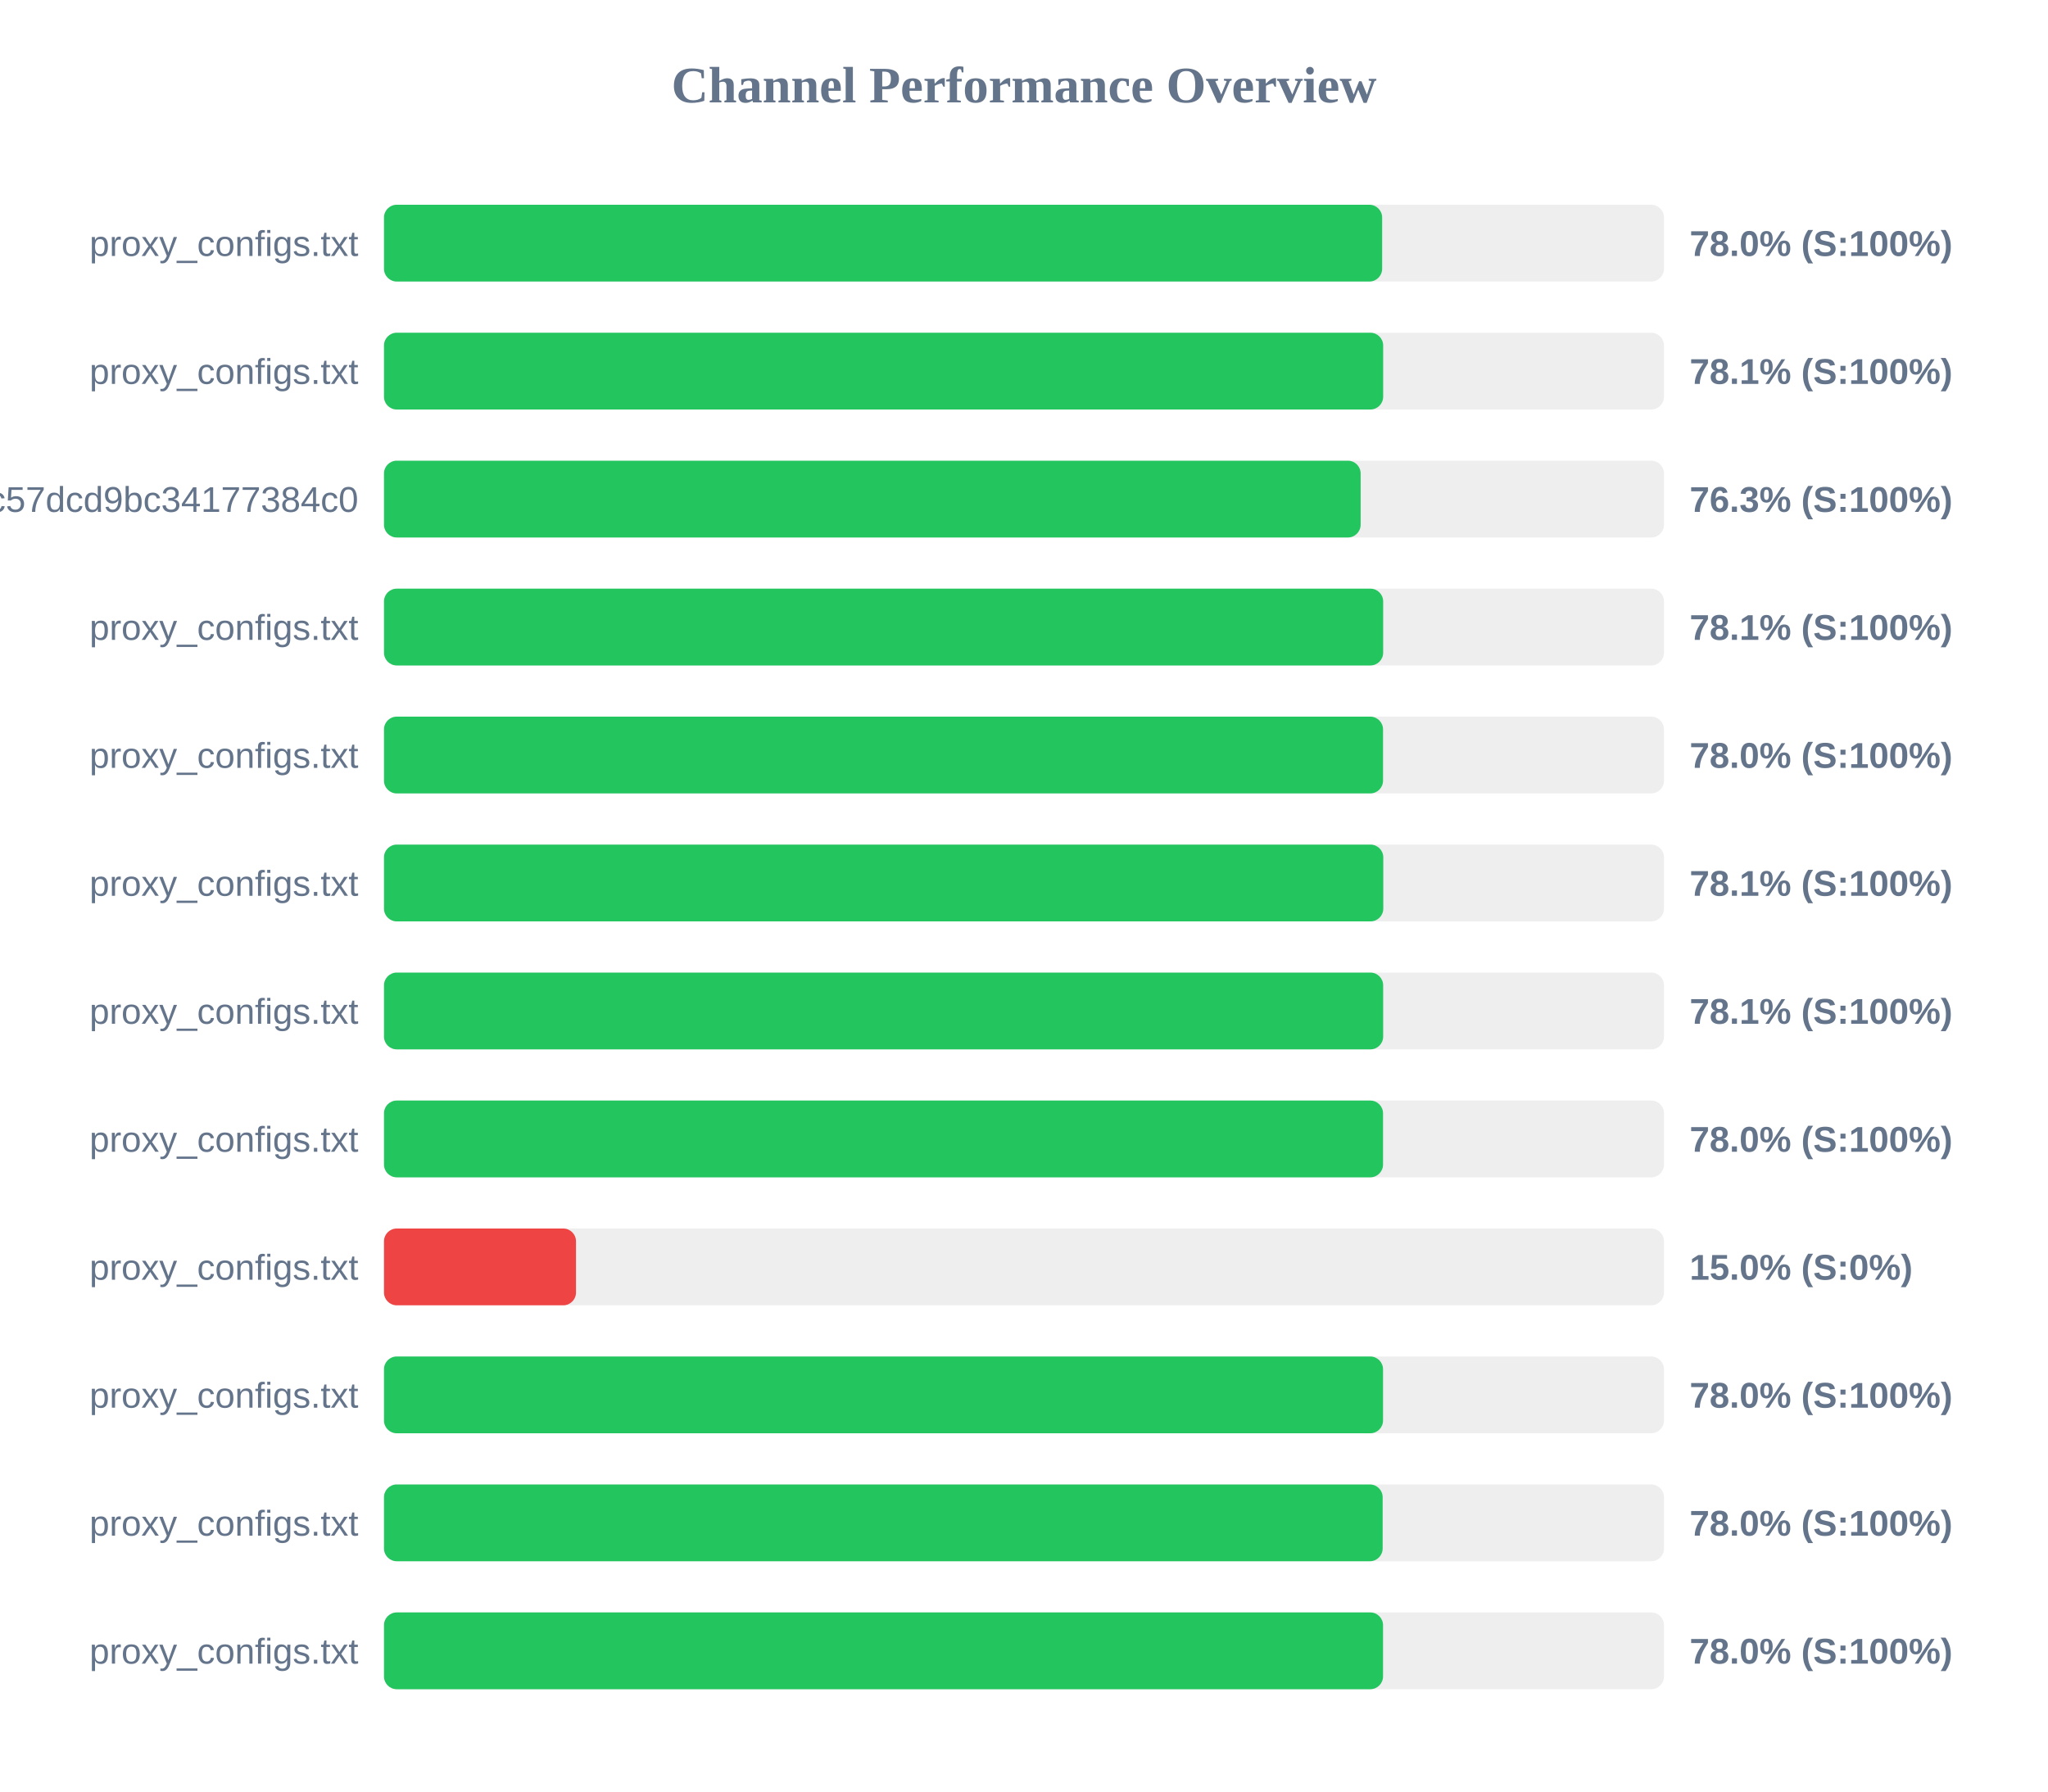
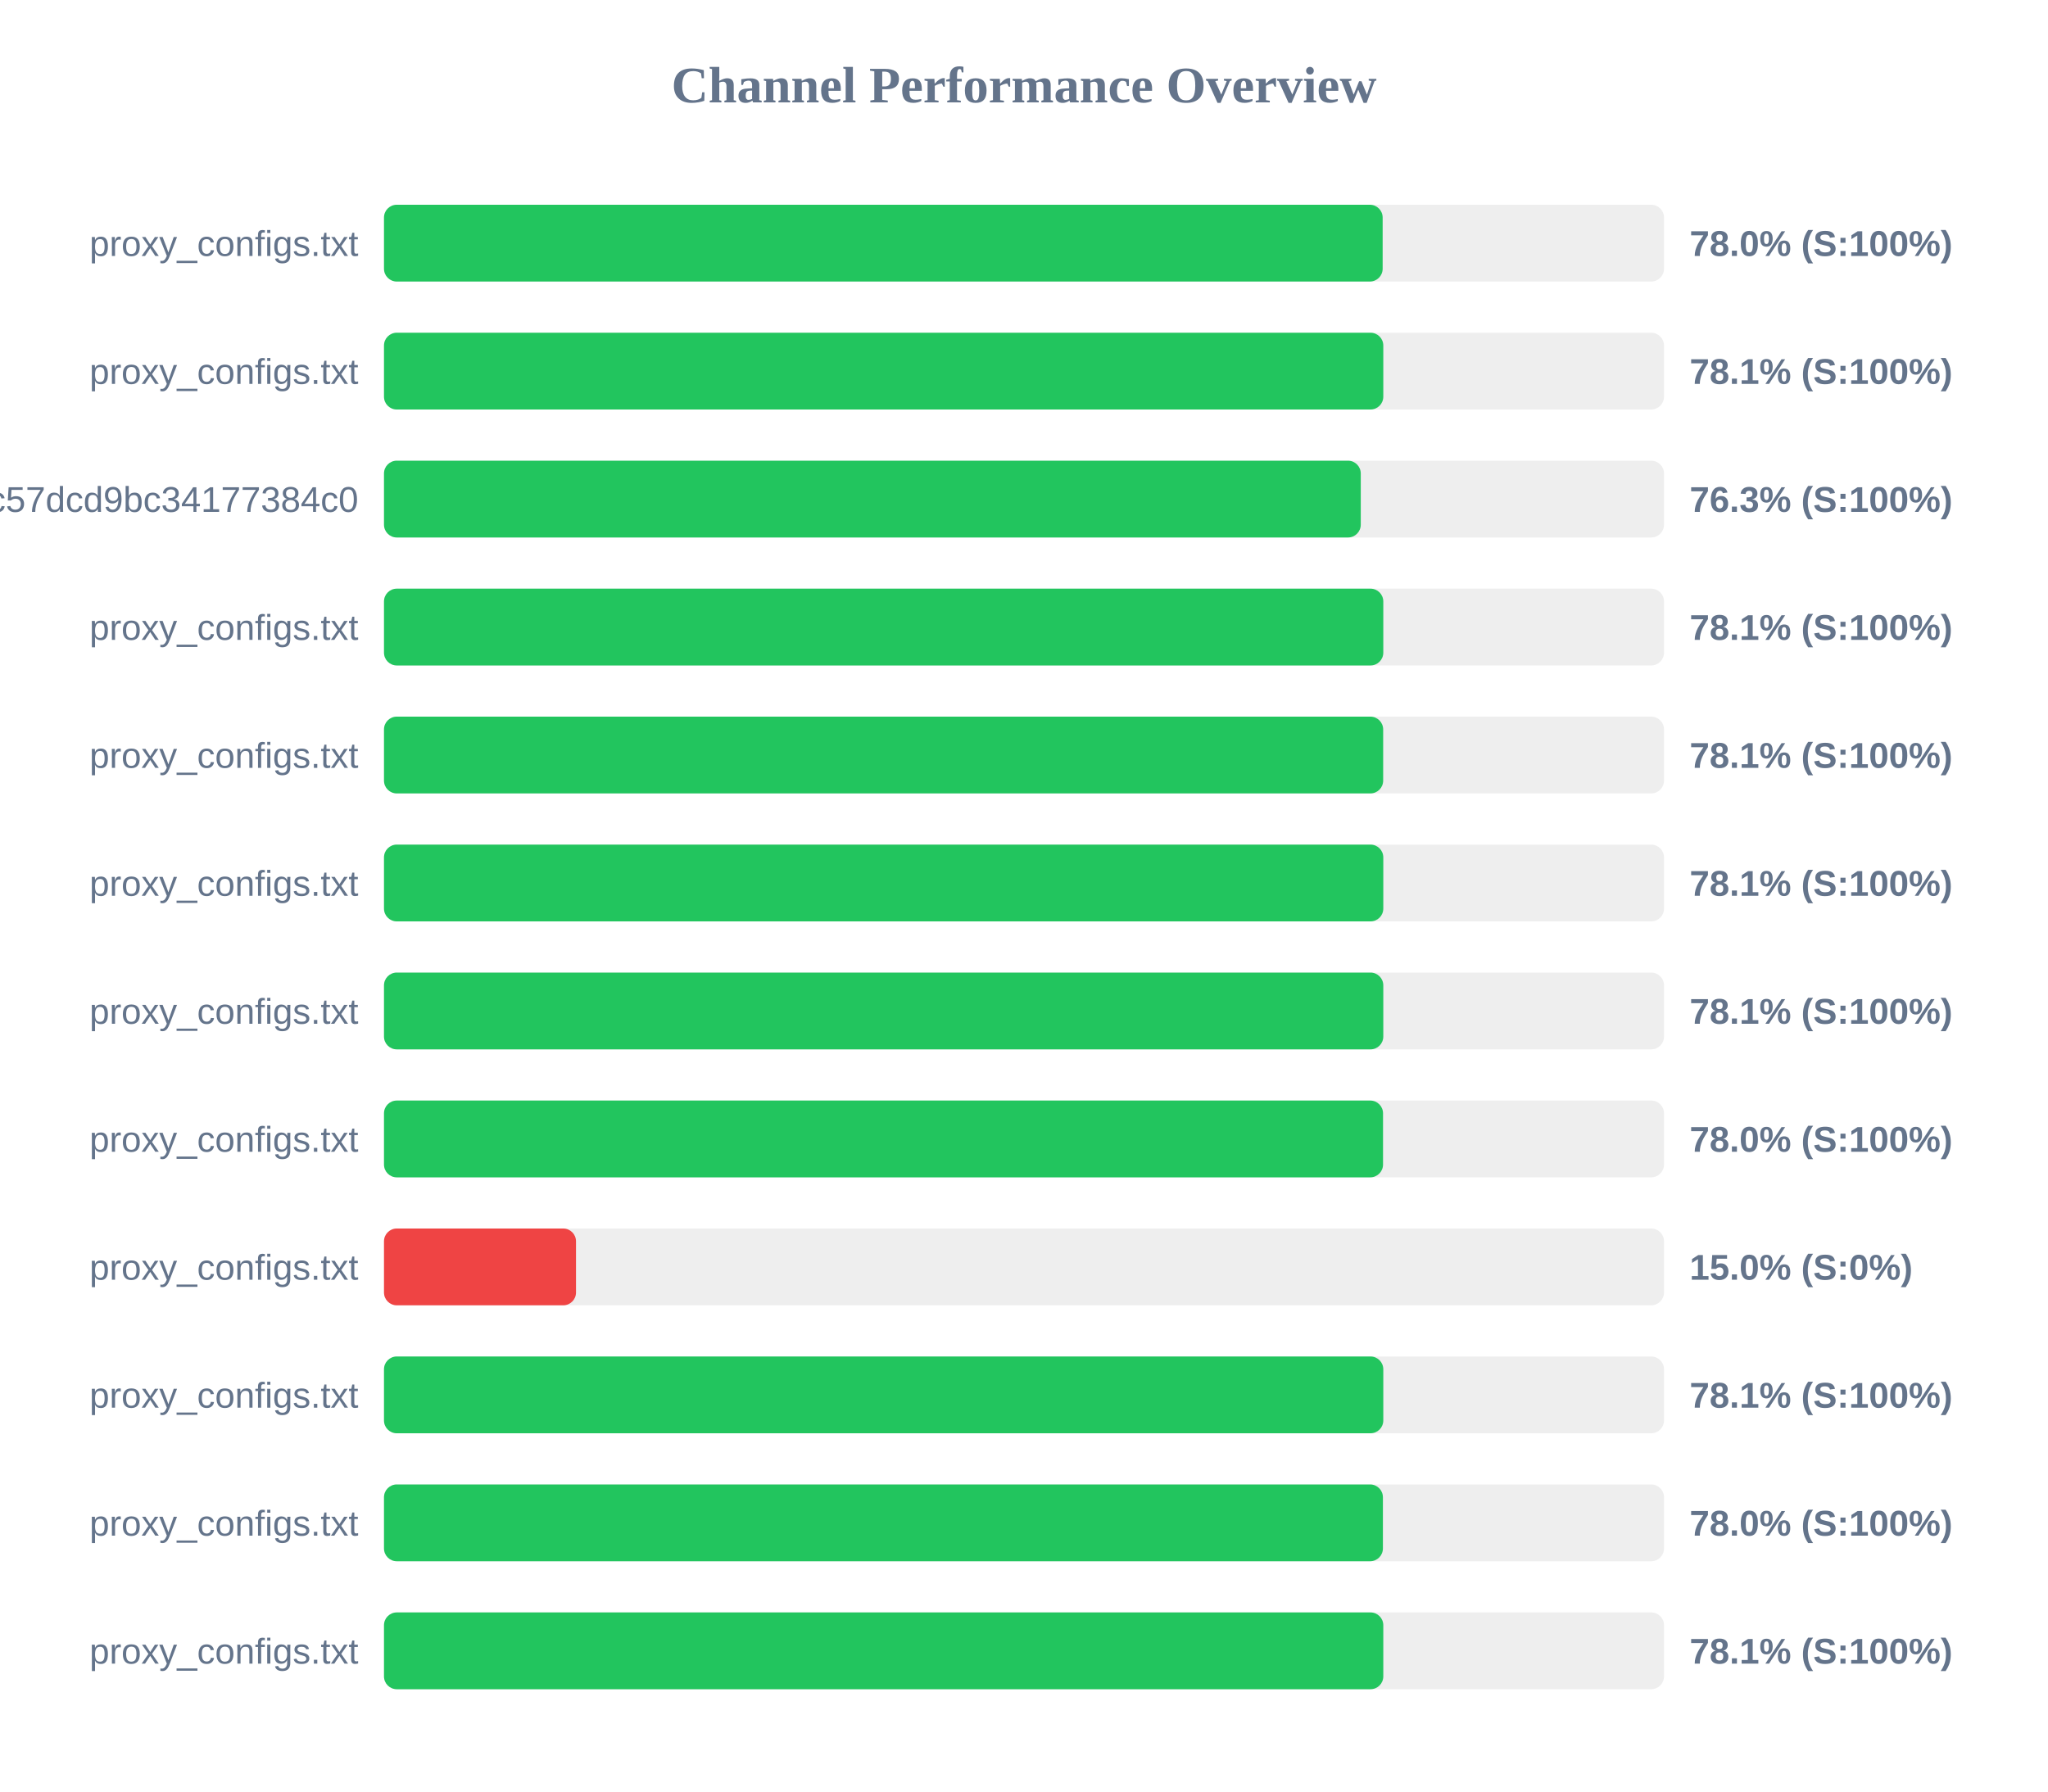
<svg xmlns="http://www.w3.org/2000/svg" width="800" height="700" version="1.1">
  <style>
        .row { font: 14px Arial; fill: #64748b; }
        .score { font: bold 14px Arial; fill: #64748b; }
    </style>
  <text x="400" y="40" text-anchor="middle" font-size="20px" font-weight="bold" fill="#64748b">Channel Performance Overview</text>
  <rect x="150" y="80" width="500" height="30" fill="#eee" rx="5" />
-   <rect x="150" y="80" width="389.9" height="30" fill="#22c55e" rx="5" />
+   <rect x="150" y="80" width="390.1" height="30" fill="#22c55e" rx="5" />
  <text x="140" y="100" text-anchor="end" class="row">proxy_configs.txt</text>
  <text x="660" y="100" text-anchor="start" class="score">78.0% (S:100%)</text>
  <rect x="150" y="130" width="500" height="30" fill="#eee" rx="5" />
-   <rect x="150" y="130" width="390.3" height="30" fill="#22c55e" rx="5" />
+   <rect x="150" y="130" width="390.35" height="30" fill="#22c55e" rx="5" />
  <text x="140" y="150" text-anchor="end" class="row">proxy_configs.txt</text>
  <text x="660" y="150" text-anchor="start" class="score">78.1% (S:100%)</text>
  <rect x="150" y="180" width="500" height="30" fill="#eee" rx="5" />
-   <rect x="150" y="180" width="381.5" height="30" fill="#22c55e" rx="5" />
+   <rect x="150" y="180" width="381.55" height="30" fill="#22c55e" rx="5" />
  <text x="140" y="200" text-anchor="end" class="row">subscribe?token=c36fefdf90f1fc57dcd9bc34177384c0</text>
  <text x="660" y="200" text-anchor="start" class="score">76.3% (S:100%)</text>
  <rect x="150" y="230" width="500" height="30" fill="#eee" rx="5" />
-   <rect x="150" y="230" width="390.3" height="30" fill="#22c55e" rx="5" />
+   <rect x="150" y="230" width="390.35" height="30" fill="#22c55e" rx="5" />
  <text x="140" y="250" text-anchor="end" class="row">proxy_configs.txt</text>
  <text x="660" y="250" text-anchor="start" class="score">78.1% (S:100%)</text>
  <rect x="150" y="280" width="500" height="30" fill="#eee" rx="5" />
-   <rect x="150" y="280" width="390.25" height="30" fill="#22c55e" rx="5" />
+   <rect x="150" y="280" width="390.3" height="30" fill="#22c55e" rx="5" />
  <text x="140" y="300" text-anchor="end" class="row">proxy_configs.txt</text>
-   <text x="660" y="300" text-anchor="start" class="score">78.0% (S:100%)</text>
+   <text x="660" y="300" text-anchor="start" class="score">78.1% (S:100%)</text>
  <rect x="150" y="330" width="500" height="30" fill="#eee" rx="5" />
  <rect x="150" y="330" width="390.35" height="30" fill="#22c55e" rx="5" />
  <text x="140" y="350" text-anchor="end" class="row">proxy_configs.txt</text>
  <text x="660" y="350" text-anchor="start" class="score">78.1% (S:100%)</text>
  <rect x="150" y="380" width="500" height="30" fill="#eee" rx="5" />
-   <rect x="150" y="380" width="390.3" height="30" fill="#22c55e" rx="5" />
+   <rect x="150" y="380" width="390.35" height="30" fill="#22c55e" rx="5" />
  <text x="140" y="400" text-anchor="end" class="row">proxy_configs.txt</text>
  <text x="660" y="400" text-anchor="start" class="score">78.1% (S:100%)</text>
  <rect x="150" y="430" width="500" height="30" fill="#eee" rx="5" />
  <rect x="150" y="430" width="390.25" height="30" fill="#22c55e" rx="5" />
  <text x="140" y="450" text-anchor="end" class="row">proxy_configs.txt</text>
  <text x="660" y="450" text-anchor="start" class="score">78.0% (S:100%)</text>
  <rect x="150" y="480" width="500" height="30" fill="#eee" rx="5" />
  <rect x="150" y="480" width="75.0" height="30" fill="#ef4444" rx="5" />
  <text x="140" y="500" text-anchor="end" class="row">proxy_configs.txt</text>
  <text x="660" y="500" text-anchor="start" class="score">15.0% (S:0%)</text>
  <rect x="150" y="530" width="500" height="30" fill="#eee" rx="5" />
-   <rect x="150" y="530" width="390.25" height="30" fill="#22c55e" rx="5" />
+   <rect x="150" y="530" width="390.35" height="30" fill="#22c55e" rx="5" />
  <text x="140" y="550" text-anchor="end" class="row">proxy_configs.txt</text>
-   <text x="660" y="550" text-anchor="start" class="score">78.0% (S:100%)</text>
+   <text x="660" y="550" text-anchor="start" class="score">78.1% (S:100%)</text>
  <rect x="150" y="580" width="500" height="30" fill="#eee" rx="5" />
-   <rect x="150" y="580" width="390.1" height="30" fill="#22c55e" rx="5" />
+   <rect x="150" y="580" width="390.2" height="30" fill="#22c55e" rx="5" />
  <text x="140" y="600" text-anchor="end" class="row">proxy_configs.txt</text>
  <text x="660" y="600" text-anchor="start" class="score">78.0% (S:100%)</text>
  <rect x="150" y="630" width="500" height="30" fill="#eee" rx="5" />
-   <rect x="150" y="630" width="390.25" height="30" fill="#22c55e" rx="5" />
+   <rect x="150" y="630" width="390.35" height="30" fill="#22c55e" rx="5" />
  <text x="140" y="650" text-anchor="end" class="row">proxy_configs.txt</text>
-   <text x="660" y="650" text-anchor="start" class="score">78.0% (S:100%)</text>
+   <text x="660" y="650" text-anchor="start" class="score">78.1% (S:100%)</text>
</svg>
